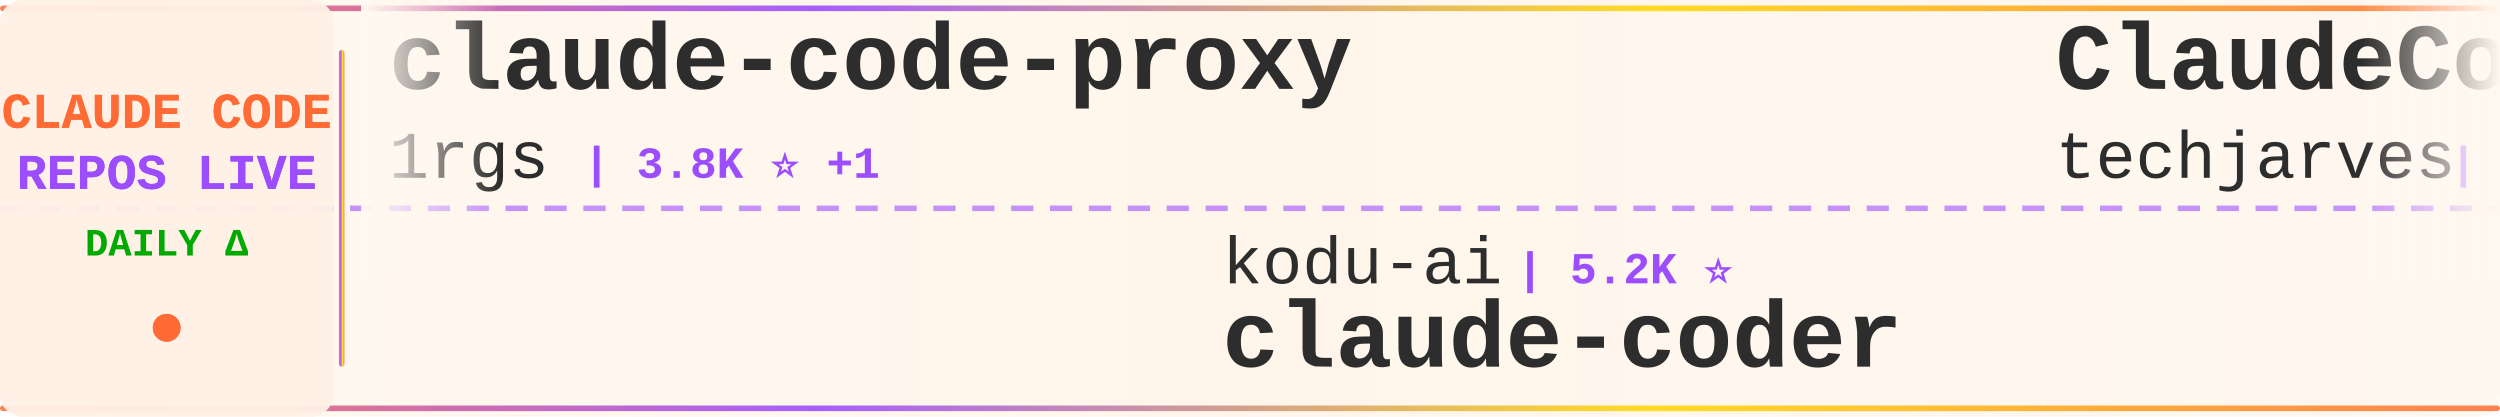
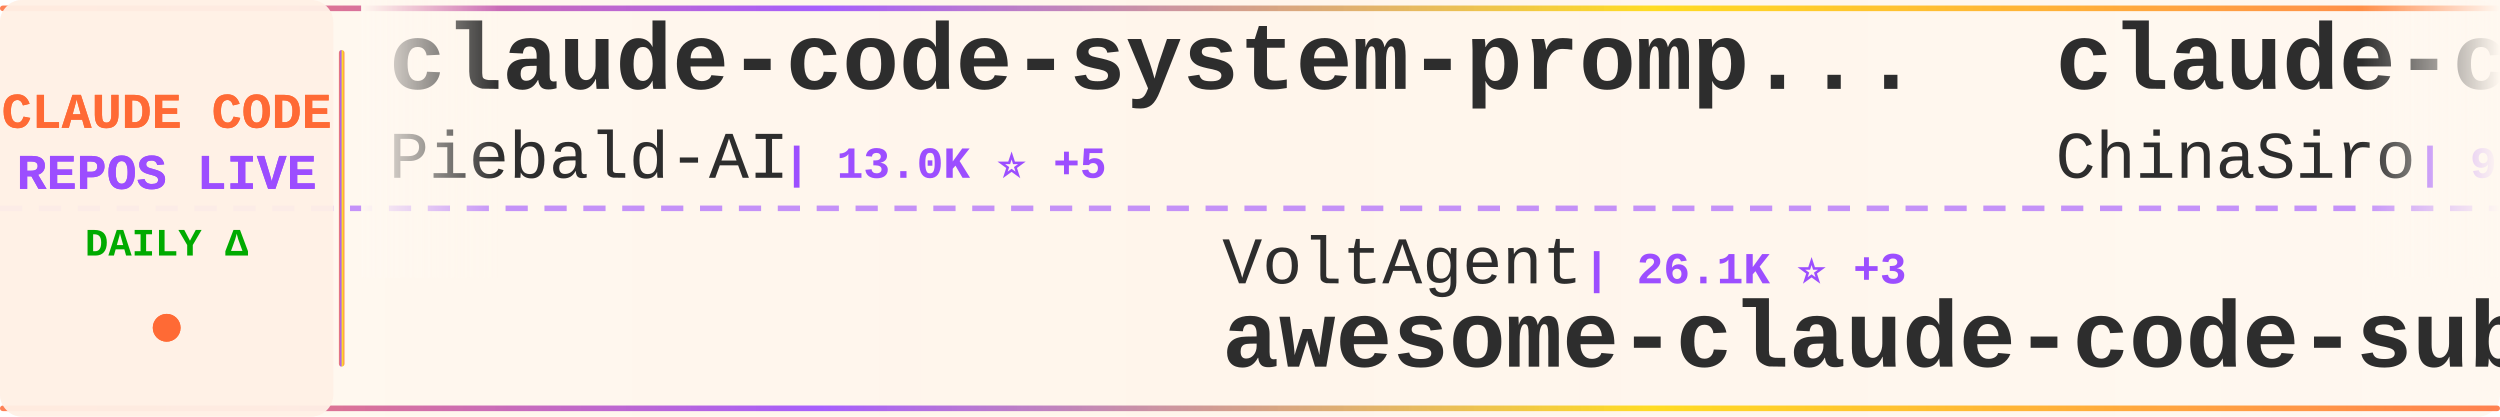
<svg xmlns="http://www.w3.org/2000/svg" width="900" height="150">
  <defs>
    <linearGradient id="tickerBg" x1="0%" y1="0%" x2="100%" y2="0%">
      <stop offset="0%" style="stop-color:#fff8f0;stop-opacity:0.98" />
      <stop offset="50%" style="stop-color:#fff5eb;stop-opacity:1" />
      <stop offset="100%" style="stop-color:#fff8f0;stop-opacity:0.98" />
    </linearGradient>
    <linearGradient id="borderGrad" x1="0%" y1="0%" x2="100%" y2="0%">
      <stop offset="0%" style="stop-color:#FF6B35;stop-opacity:0.85">
        <animate attributeName="stop-opacity" values="0.85;1;0.85" dur="2s" repeatCount="indefinite" />
      </stop>
      <stop offset="33%" style="stop-color:#9C4EFF;stop-opacity:0.9">
        <animate attributeName="stop-opacity" values="0.9;1;0.9" dur="2.2s" repeatCount="indefinite" />
      </stop>
      <stop offset="66%" style="stop-color:#FFD700;stop-opacity:0.85">
        <animate attributeName="stop-opacity" values="0.85;1;0.85" dur="1.8s" repeatCount="indefinite" />
      </stop>
      <stop offset="100%" style="stop-color:#FF6B35;stop-opacity:0.85">
        <animate attributeName="stop-opacity" values="0.85;1;0.85" dur="2s" repeatCount="indefinite" />
      </stop>
    </linearGradient>
    <filter id="textGlow">
      <feGaussianBlur stdDeviation="0.15" result="coloredBlur" />
      <feMerge>
        <feMergeNode in="coloredBlur" />
        <feMergeNode in="SourceGraphic" />
      </feMerge>
    </filter>
    <filter id="metricGlow">
      <feGaussianBlur stdDeviation="0.2" result="coloredBlur" />
      <feMerge>
        <feMergeNode in="coloredBlur" />
        <feMergeNode in="SourceGraphic" />
      </feMerge>
    </filter>
    <linearGradient id="leftFade" x1="0%" y1="0%" x2="100%" y2="0%">
      <stop offset="0%" style="stop-color:#fff8f0;stop-opacity:1" />
      <stop offset="100%" style="stop-color:#fff8f0;stop-opacity:0" />
    </linearGradient>
    <linearGradient id="rightFade" x1="0%" y1="0%" x2="100%" y2="0%">
      <stop offset="0%" style="stop-color:#fff8f0;stop-opacity:0" />
      <stop offset="100%" style="stop-color:#fff8f0;stop-opacity:1" />
    </linearGradient>
  </defs>
  <rect width="900" height="150" fill="url(#tickerBg)" rx="8" />
  <rect x="0" y="2" width="900" height="2" fill="url(#borderGrad)" rx="1" />
  <rect x="0" y="146" width="900" height="2" fill="url(#borderGrad)" rx="1" />
  <line x1="0" y1="75" x2="900" y2="75" stroke="#9C4EFF" stroke-width="2" stroke-dasharray="8 6" opacity="0.6" />
  <rect x="0" y="0" width="120" height="150" fill="#fff0e6" opacity="0.95" rx="8" />
  <text x="60" y="46" font-family="'Courier New', monospace" font-size="18" font-weight="bold" fill="#FF6B35" text-anchor="middle" filter="url(#textGlow)">
    CLAUDE CODE
  </text>
  <text x="60" y="68" font-family="'Courier New', monospace" font-size="18" font-weight="bold" fill="#9C4EFF" text-anchor="middle" filter="url(#textGlow)">
    REPOS LIVE
  </text>
  <text x="60" y="92" font-family="'Courier New', monospace" font-size="14" font-weight="bold" fill="#00aa00" text-anchor="middle">
    DAILY Δ
  </text>
  <circle cx="60" cy="118" r="5" fill="#FF6B35" filter="url(#metricGlow)">
    <animate attributeName="r" values="4;6;4" dur="1.5s" repeatCount="indefinite" />
    <animate attributeName="opacity" values="0.6;1;0.6" dur="1.5s" repeatCount="indefinite" />
  </circle>
  <rect x="122" y="18" width="2" height="114" fill="url(#borderGrad)" rx="1" />
  <clipPath id="tickerClip">
    <rect x="130" y="0" width="770" height="150" />
  </clipPath>
  <g clip-path="url(#tickerClip)">
    <g id="tickerItems">
      <animateTransform attributeName="transform" attributeType="XML" type="translate" from="0 0" to="-3000 0" dur="54s" repeatCount="indefinite" />
      <g transform="translate(0, 0)">
-         <text x="140" y="32" font-family="'Courier New', monospace" font-size="34" font-weight="bold" fill="#2d2d2d">claude-code-proxy</text>
-         <text x="140" y="64" font-family="'Courier New', monospace" font-size="24" font-weight="normal" fill="#2d2d2d" opacity="1.0">1rgs</text>
-         <text x="210" y="64" font-family="'Courier New', monospace" font-size="16" font-weight="bold" fill="#9C4EFF"> | 3.8K ⭐ +1</text>
+         <text x="140" y="32" font-family="'Courier New', monospace" font-size="34" font-weight="bold" fill="#2d2d2d">claude-code-system-promp...</text>
+         <text x="140" y="64" font-family="'Courier New', monospace" font-size="24" font-weight="normal" fill="#2d2d2d" opacity="1.0">Piebald-AI</text>
+         <text x="282" y="64" font-family="'Courier New', monospace" font-size="16" font-weight="bold" fill="#9C4EFF"> | 13.0K ⭐ +5</text>
      </g>
      <g transform="translate(300, 0)">
-         <text x="140" y="102" font-family="'Courier New', monospace" font-size="24" font-weight="normal" fill="#2d2d2d" opacity="1.0">kodu-ai</text>
-         <text x="246" y="102" font-family="'Courier New', monospace" font-size="16" font-weight="bold" fill="#9C4EFF"> | 5.2K ⭐</text>
-         <text x="140" y="132" font-family="'Courier New', monospace" font-size="34" font-weight="bold" fill="#2d2d2d">claude-coder</text>
+         <text x="140" y="102" font-family="'Courier New', monospace" font-size="24" font-weight="normal" fill="#2d2d2d" opacity="1.0">VoltAgent</text>
+         <text x="270" y="102" font-family="'Courier New', monospace" font-size="16" font-weight="bold" fill="#9C4EFF"> | 26.1K ⭐ +3</text>
+         <text x="140" y="132" font-family="'Courier New', monospace" font-size="34" font-weight="bold" fill="#2d2d2d">awesome-claude-code-suba...</text>
      </g>
      <g transform="translate(600, 0)">
-         <text x="140" y="32" font-family="'Courier New', monospace" font-size="34" font-weight="bold" fill="#2d2d2d">ClaudeCode-Portable</text>
-         <text x="140" y="64" font-family="'Courier New', monospace" font-size="24" font-weight="normal" fill="#2d2d2d" opacity="1.0">techjarves</text>
-         <text x="282" y="64" font-family="'Courier New', monospace" font-size="16" font-weight="bold" fill="#9C4EFF"> | 1.6K ⭐ +1</text>
+         <text x="140" y="32" font-family="'Courier New', monospace" font-size="34" font-weight="bold" fill="#2d2d2d">claude-code-sourcemap</text>
+         <text x="140" y="64" font-family="'Courier New', monospace" font-size="24" font-weight="normal" fill="#2d2d2d" opacity="1.0">ChinaSiro</text>
+         <text x="270" y="64" font-family="'Courier New', monospace" font-size="16" font-weight="bold" fill="#9C4EFF"> | 9.7K ⭐ -1</text>
      </g>
      <g transform="translate(900, 0)">
-         <text x="140" y="102" font-family="'Courier New', monospace" font-size="24" font-weight="normal" fill="#2d2d2d" opacity="1.0">lintsinghua</text>
-         <text x="294" y="102" font-family="'Courier New', monospace" font-size="16" font-weight="bold" fill="#9C4EFF"> | 4.3K ⭐ +3</text>
-         <text x="140" y="132" font-family="'Courier New', monospace" font-size="34" font-weight="bold" fill="#2d2d2d">claude-code-book</text>
+         <text x="140" y="102" font-family="'Courier New', monospace" font-size="24" font-weight="normal" fill="#2d2d2d" opacity="1.0">isboyjc</text>
+         <text x="246" y="102" font-family="'Courier New', monospace" font-size="16" font-weight="bold" fill="#9C4EFF"> | 161 ⭐ -1</text>
+         <text x="140" y="132" font-family="'Courier New', monospace" font-size="34" font-weight="bold" fill="#2d2d2d">claude-code</text>
      </g>
      <g transform="translate(1200, 0)">
-         <text x="140" y="32" font-family="'Courier New', monospace" font-size="34" font-weight="bold" fill="#2d2d2d">Claude-Code</text>
-         <text x="140" y="64" font-family="'Courier New', monospace" font-size="24" font-weight="normal" fill="#2d2d2d" opacity="1.0">pengchengneo</text>
-         <text x="306" y="64" font-family="'Courier New', monospace" font-size="16" font-weight="bold" fill="#9C4EFF"> | 1.8K ⭐</text>
+         <text x="140" y="32" font-family="'Courier New', monospace" font-size="34" font-weight="bold" fill="#2d2d2d">claude-code</text>
+         <text x="140" y="64" font-family="'Courier New', monospace" font-size="24" font-weight="normal" fill="#2d2d2d" opacity="1.0">tanbiralam</text>
+         <text x="282" y="64" font-family="'Courier New', monospace" font-size="16" font-weight="bold" fill="#9C4EFF"> | 2.3K ⭐ +2</text>
      </g>
      <g transform="translate(1500, 0)">
-         <text x="140" y="102" font-family="'Courier New', monospace" font-size="24" font-weight="normal" fill="#2d2d2d" opacity="1.0">LING71671</text>
-         <text x="270" y="102" font-family="'Courier New', monospace" font-size="16" font-weight="bold" fill="#9C4EFF"> | 974 ⭐</text>
-         <text x="140" y="132" font-family="'Courier New', monospace" font-size="34" font-weight="bold" fill="#2d2d2d">Open-ClaudeCode</text>
+         <text x="140" y="102" font-family="'Courier New', monospace" font-size="24" font-weight="normal" fill="#2d2d2d" opacity="1.0">777genius</text>
+         <text x="270" y="102" font-family="'Courier New', monospace" font-size="16" font-weight="bold" fill="#9C4EFF"> | 936 ⭐</text>
+         <text x="140" y="132" font-family="'Courier New', monospace" font-size="34" font-weight="bold" fill="#2d2d2d">claude-code-source-code</text>
      </g>
      <g transform="translate(1800, 0)">
-         <text x="140" y="32" font-family="'Courier New', monospace" font-size="34" font-weight="bold" fill="#2d2d2d">Claude-code</text>
-         <text x="140" y="64" font-family="'Courier New', monospace" font-size="24" font-weight="normal" fill="#2d2d2d" opacity="1.0">zstmfhy</text>
-         <text x="246" y="64" font-family="'Courier New', monospace" font-size="16" font-weight="bold" fill="#9C4EFF"> | 188 ⭐</text>
+         <text x="140" y="32" font-family="'Courier New', monospace" font-size="34" font-weight="bold" fill="#2d2d2d">claude-code-source</text>
+         <text x="140" y="64" font-family="'Courier New', monospace" font-size="24" font-weight="normal" fill="#2d2d2d" opacity="1.0">hangsman</text>
+         <text x="258" y="64" font-family="'Courier New', monospace" font-size="16" font-weight="bold" fill="#9C4EFF"> | 799 ⭐</text>
      </g>
      <g transform="translate(2100, 0)">
-         <text x="140" y="102" font-family="'Courier New', monospace" font-size="24" font-weight="normal" fill="#2d2d2d" opacity="1.0">jarmuine</text>
-         <text x="258" y="102" font-family="'Courier New', monospace" font-size="16" font-weight="bold" fill="#9C4EFF"> | 2.3K ⭐</text>
-         <text x="140" y="132" font-family="'Courier New', monospace" font-size="34" font-weight="bold" fill="#2d2d2d">claude-code</text>
+         <text x="140" y="102" font-family="'Courier New', monospace" font-size="24" font-weight="normal" fill="#2d2d2d" opacity="1.0">nicedreamzapp</text>
+         <text x="318" y="102" font-family="'Courier New', monospace" font-size="16" font-weight="bold" fill="#9C4EFF"> | 3.4K ⭐ +4</text>
+         <text x="140" y="132" font-family="'Courier New', monospace" font-size="34" font-weight="bold" fill="#2d2d2d">claude-code-local</text>
      </g>
      <g transform="translate(2400, 0)">
-         <text x="140" y="32" font-family="'Courier New', monospace" font-size="34" font-weight="bold" fill="#2d2d2d">Claude-Code-Source-Study</text>
-         <text x="140" y="64" font-family="'Courier New', monospace" font-size="24" font-weight="normal" fill="#2d2d2d" opacity="1.0">luyao618</text>
-         <text x="258" y="64" font-family="'Courier New', monospace" font-size="16" font-weight="bold" fill="#9C4EFF"> | 1.7K ⭐</text>
+         <text x="140" y="32" font-family="'Courier New', monospace" font-size="34" font-weight="bold" fill="#2d2d2d">edmunds-claude-code</text>
+         <text x="140" y="64" font-family="'Courier New', monospace" font-size="24" font-weight="normal" fill="#2d2d2d" opacity="1.0">edmund-io</text>
+         <text x="270" y="64" font-family="'Courier New', monospace" font-size="16" font-weight="bold" fill="#9C4EFF"> | 1.5K ⭐</text>
      </g>
      <g transform="translate(2700, 0)">
-         <text x="140" y="102" font-family="'Courier New', monospace" font-size="24" font-weight="normal" fill="#2d2d2d" opacity="1.0">Pimzino</text>
-         <text x="246" y="102" font-family="'Courier New', monospace" font-size="16" font-weight="bold" fill="#9C4EFF"> | 3.9K ⭐</text>
-         <text x="140" y="132" font-family="'Courier New', monospace" font-size="34" font-weight="bold" fill="#2d2d2d">claude-code-spec-workflo...</text>
+         <text x="140" y="102" font-family="'Courier New', monospace" font-size="24" font-weight="normal" fill="#2d2d2d" opacity="1.0">Yeachan-Heo</text>
+         <text x="294" y="102" font-family="'Courier New', monospace" font-size="16" font-weight="bold" fill="#9C4EFF"> | 40.3K ⭐ +9</text>
+         <text x="140" y="132" font-family="'Courier New', monospace" font-size="34" font-weight="bold" fill="#2d2d2d">oh-my-claudecode</text>
      </g>
      <g transform="translate(3000, 0)">
-         <text x="140" y="32" font-family="'Courier New', monospace" font-size="34" font-weight="bold" fill="#2d2d2d">claude-code-proxy</text>
-         <text x="140" y="64" font-family="'Courier New', monospace" font-size="24" font-weight="normal" fill="#2d2d2d" opacity="1.0">1rgs</text>
-         <text x="210" y="64" font-family="'Courier New', monospace" font-size="16" font-weight="bold" fill="#9C4EFF"> | 3.8K ⭐ +1</text>
+         <text x="140" y="32" font-family="'Courier New', monospace" font-size="34" font-weight="bold" fill="#2d2d2d">claude-code-system-promp...</text>
+         <text x="140" y="64" font-family="'Courier New', monospace" font-size="24" font-weight="normal" fill="#2d2d2d" opacity="1.0">Piebald-AI</text>
+         <text x="282" y="64" font-family="'Courier New', monospace" font-size="16" font-weight="bold" fill="#9C4EFF"> | 13.0K ⭐ +5</text>
      </g>
      <g transform="translate(3300, 0)">
-         <text x="140" y="102" font-family="'Courier New', monospace" font-size="24" font-weight="normal" fill="#2d2d2d" opacity="1.0">kodu-ai</text>
-         <text x="246" y="102" font-family="'Courier New', monospace" font-size="16" font-weight="bold" fill="#9C4EFF"> | 5.2K ⭐</text>
-         <text x="140" y="132" font-family="'Courier New', monospace" font-size="34" font-weight="bold" fill="#2d2d2d">claude-coder</text>
+         <text x="140" y="102" font-family="'Courier New', monospace" font-size="24" font-weight="normal" fill="#2d2d2d" opacity="1.0">VoltAgent</text>
+         <text x="270" y="102" font-family="'Courier New', monospace" font-size="16" font-weight="bold" fill="#9C4EFF"> | 26.1K ⭐ +3</text>
+         <text x="140" y="132" font-family="'Courier New', monospace" font-size="34" font-weight="bold" fill="#2d2d2d">awesome-claude-code-suba...</text>
      </g>
      <g transform="translate(3600, 0)">
-         <text x="140" y="32" font-family="'Courier New', monospace" font-size="34" font-weight="bold" fill="#2d2d2d">ClaudeCode-Portable</text>
-         <text x="140" y="64" font-family="'Courier New', monospace" font-size="24" font-weight="normal" fill="#2d2d2d" opacity="1.0">techjarves</text>
-         <text x="282" y="64" font-family="'Courier New', monospace" font-size="16" font-weight="bold" fill="#9C4EFF"> | 1.6K ⭐ +1</text>
+         <text x="140" y="32" font-family="'Courier New', monospace" font-size="34" font-weight="bold" fill="#2d2d2d">claude-code-sourcemap</text>
+         <text x="140" y="64" font-family="'Courier New', monospace" font-size="24" font-weight="normal" fill="#2d2d2d" opacity="1.0">ChinaSiro</text>
+         <text x="270" y="64" font-family="'Courier New', monospace" font-size="16" font-weight="bold" fill="#9C4EFF"> | 9.7K ⭐ -1</text>
      </g>
      <g transform="translate(3900, 0)">
-         <text x="140" y="102" font-family="'Courier New', monospace" font-size="24" font-weight="normal" fill="#2d2d2d" opacity="1.0">lintsinghua</text>
-         <text x="294" y="102" font-family="'Courier New', monospace" font-size="16" font-weight="bold" fill="#9C4EFF"> | 4.3K ⭐ +3</text>
-         <text x="140" y="132" font-family="'Courier New', monospace" font-size="34" font-weight="bold" fill="#2d2d2d">claude-code-book</text>
+         <text x="140" y="102" font-family="'Courier New', monospace" font-size="24" font-weight="normal" fill="#2d2d2d" opacity="1.0">isboyjc</text>
+         <text x="246" y="102" font-family="'Courier New', monospace" font-size="16" font-weight="bold" fill="#9C4EFF"> | 161 ⭐ -1</text>
+         <text x="140" y="132" font-family="'Courier New', monospace" font-size="34" font-weight="bold" fill="#2d2d2d">claude-code</text>
      </g>
    </g>
  </g>
  <rect x="130" y="0" width="50" height="100" fill="url(#leftFade)" />
  <rect x="850" y="0" width="50" height="100" fill="url(#rightFade)" />
</svg>
